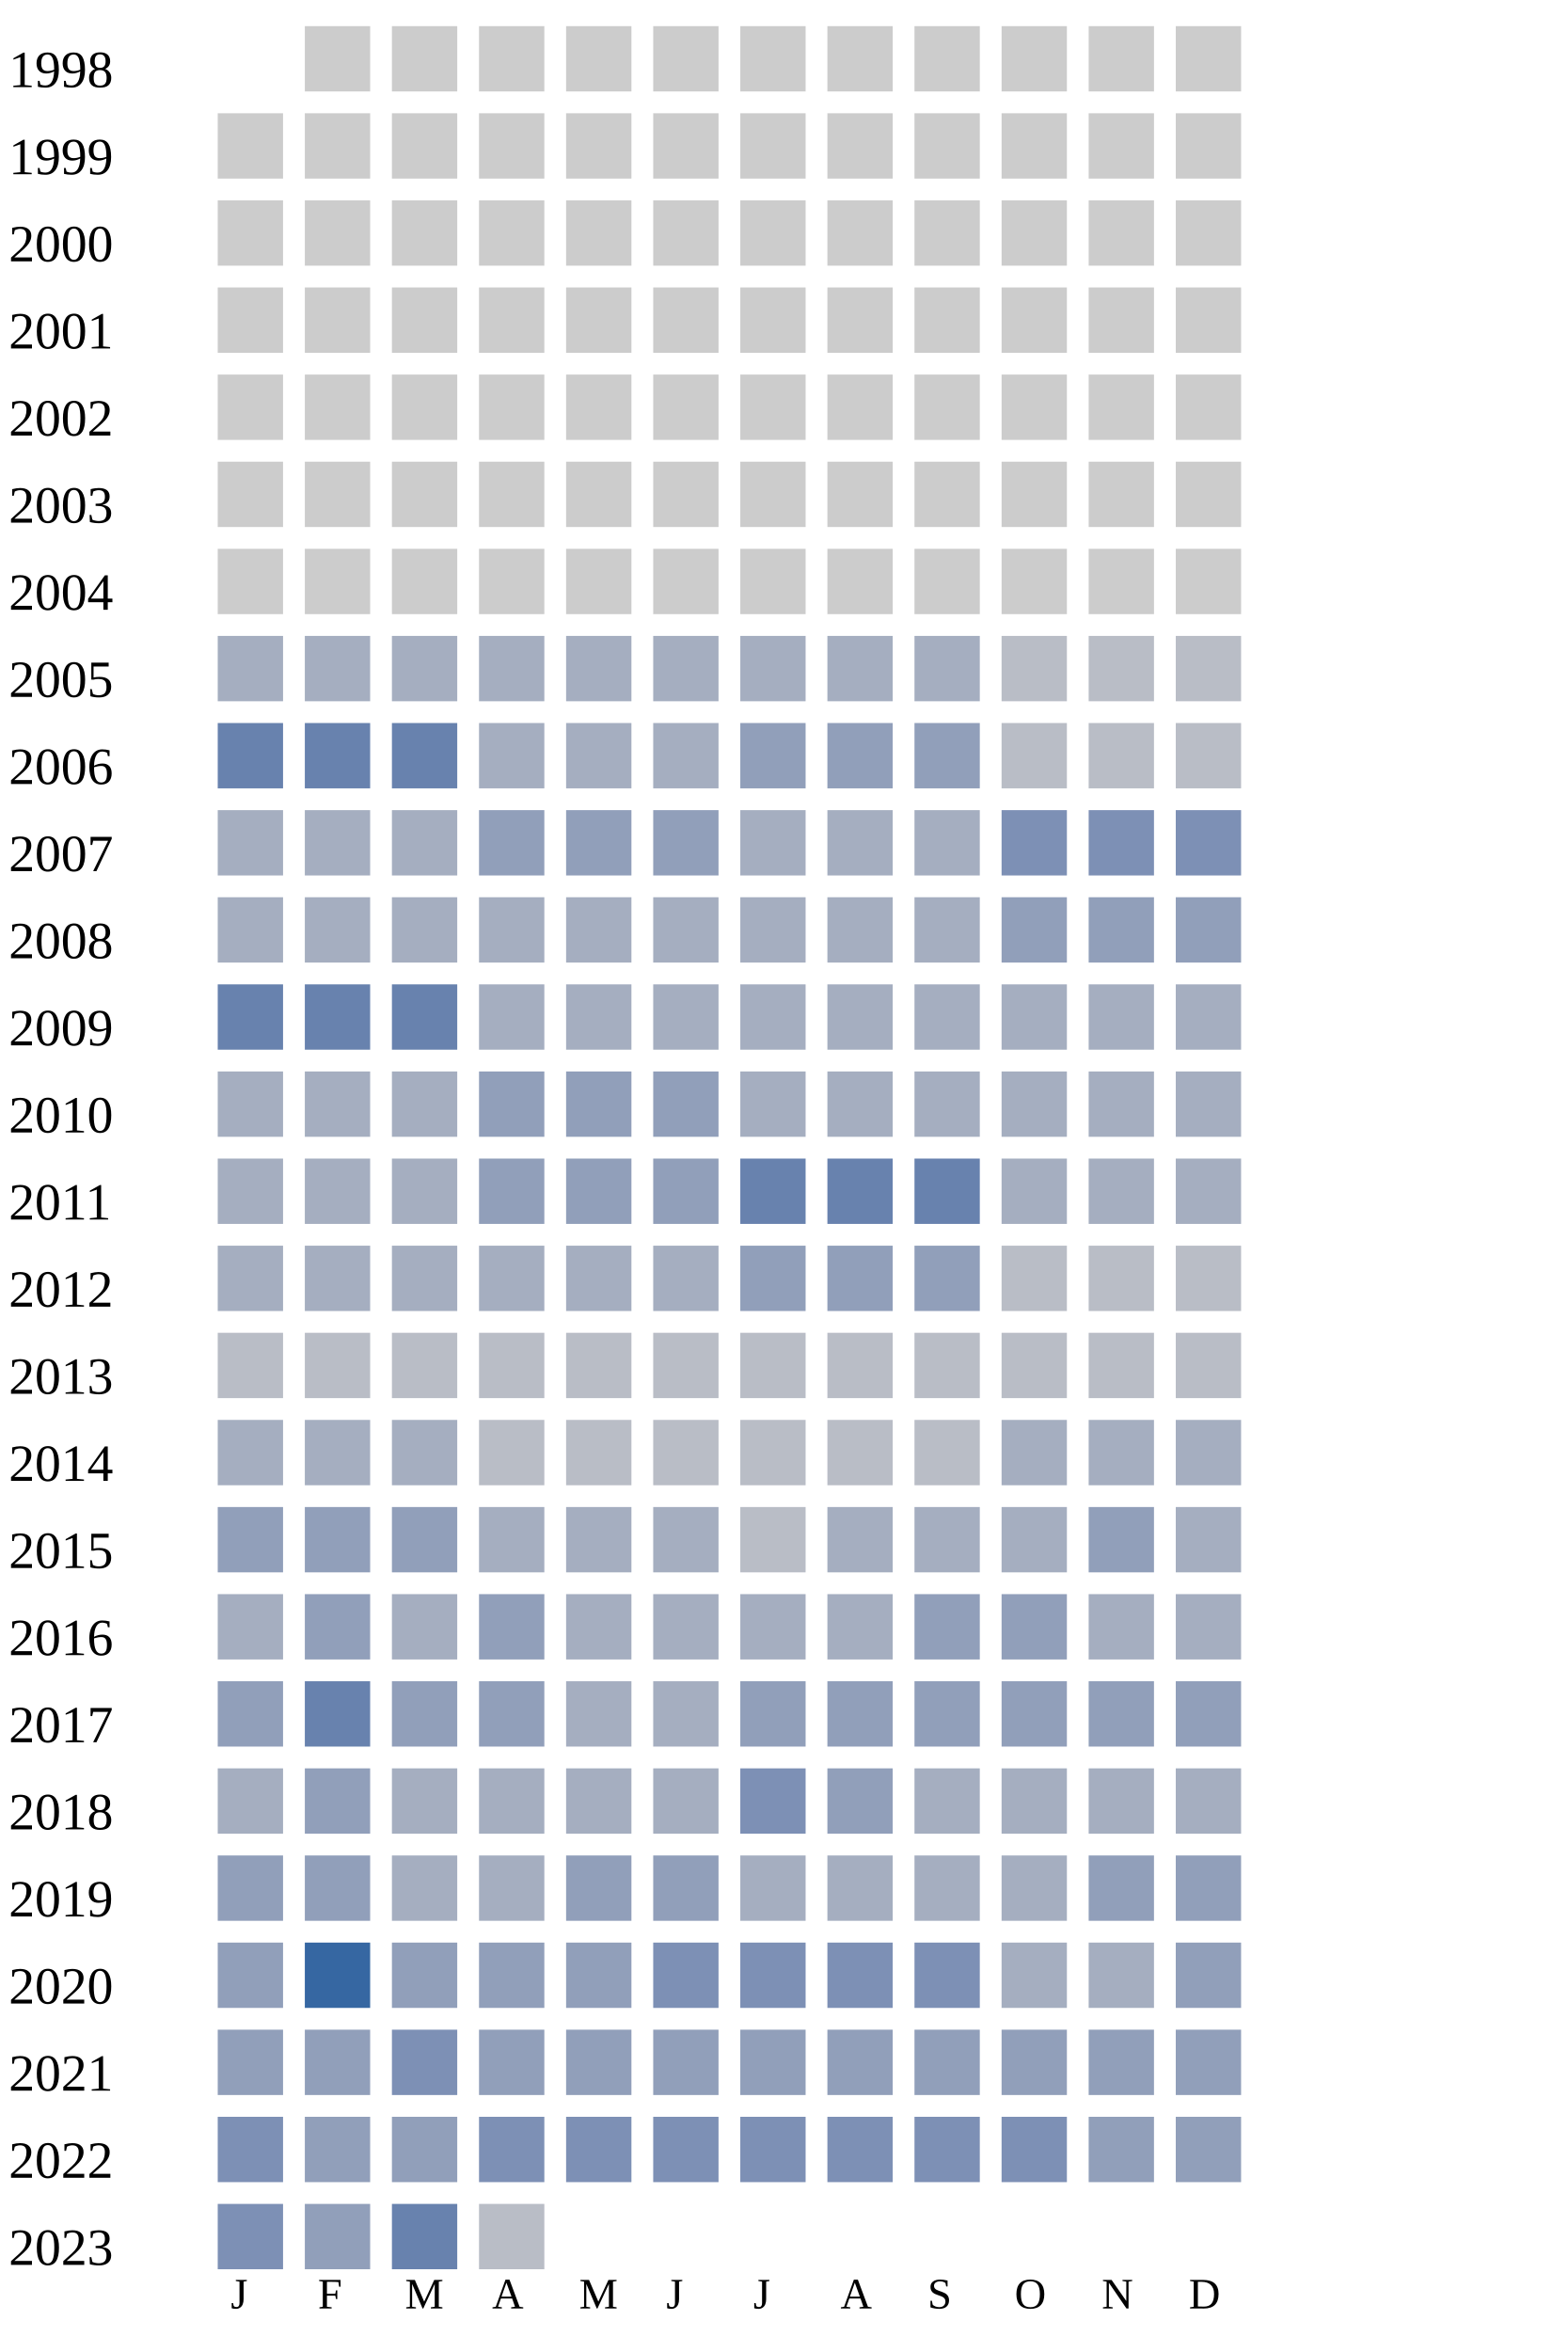
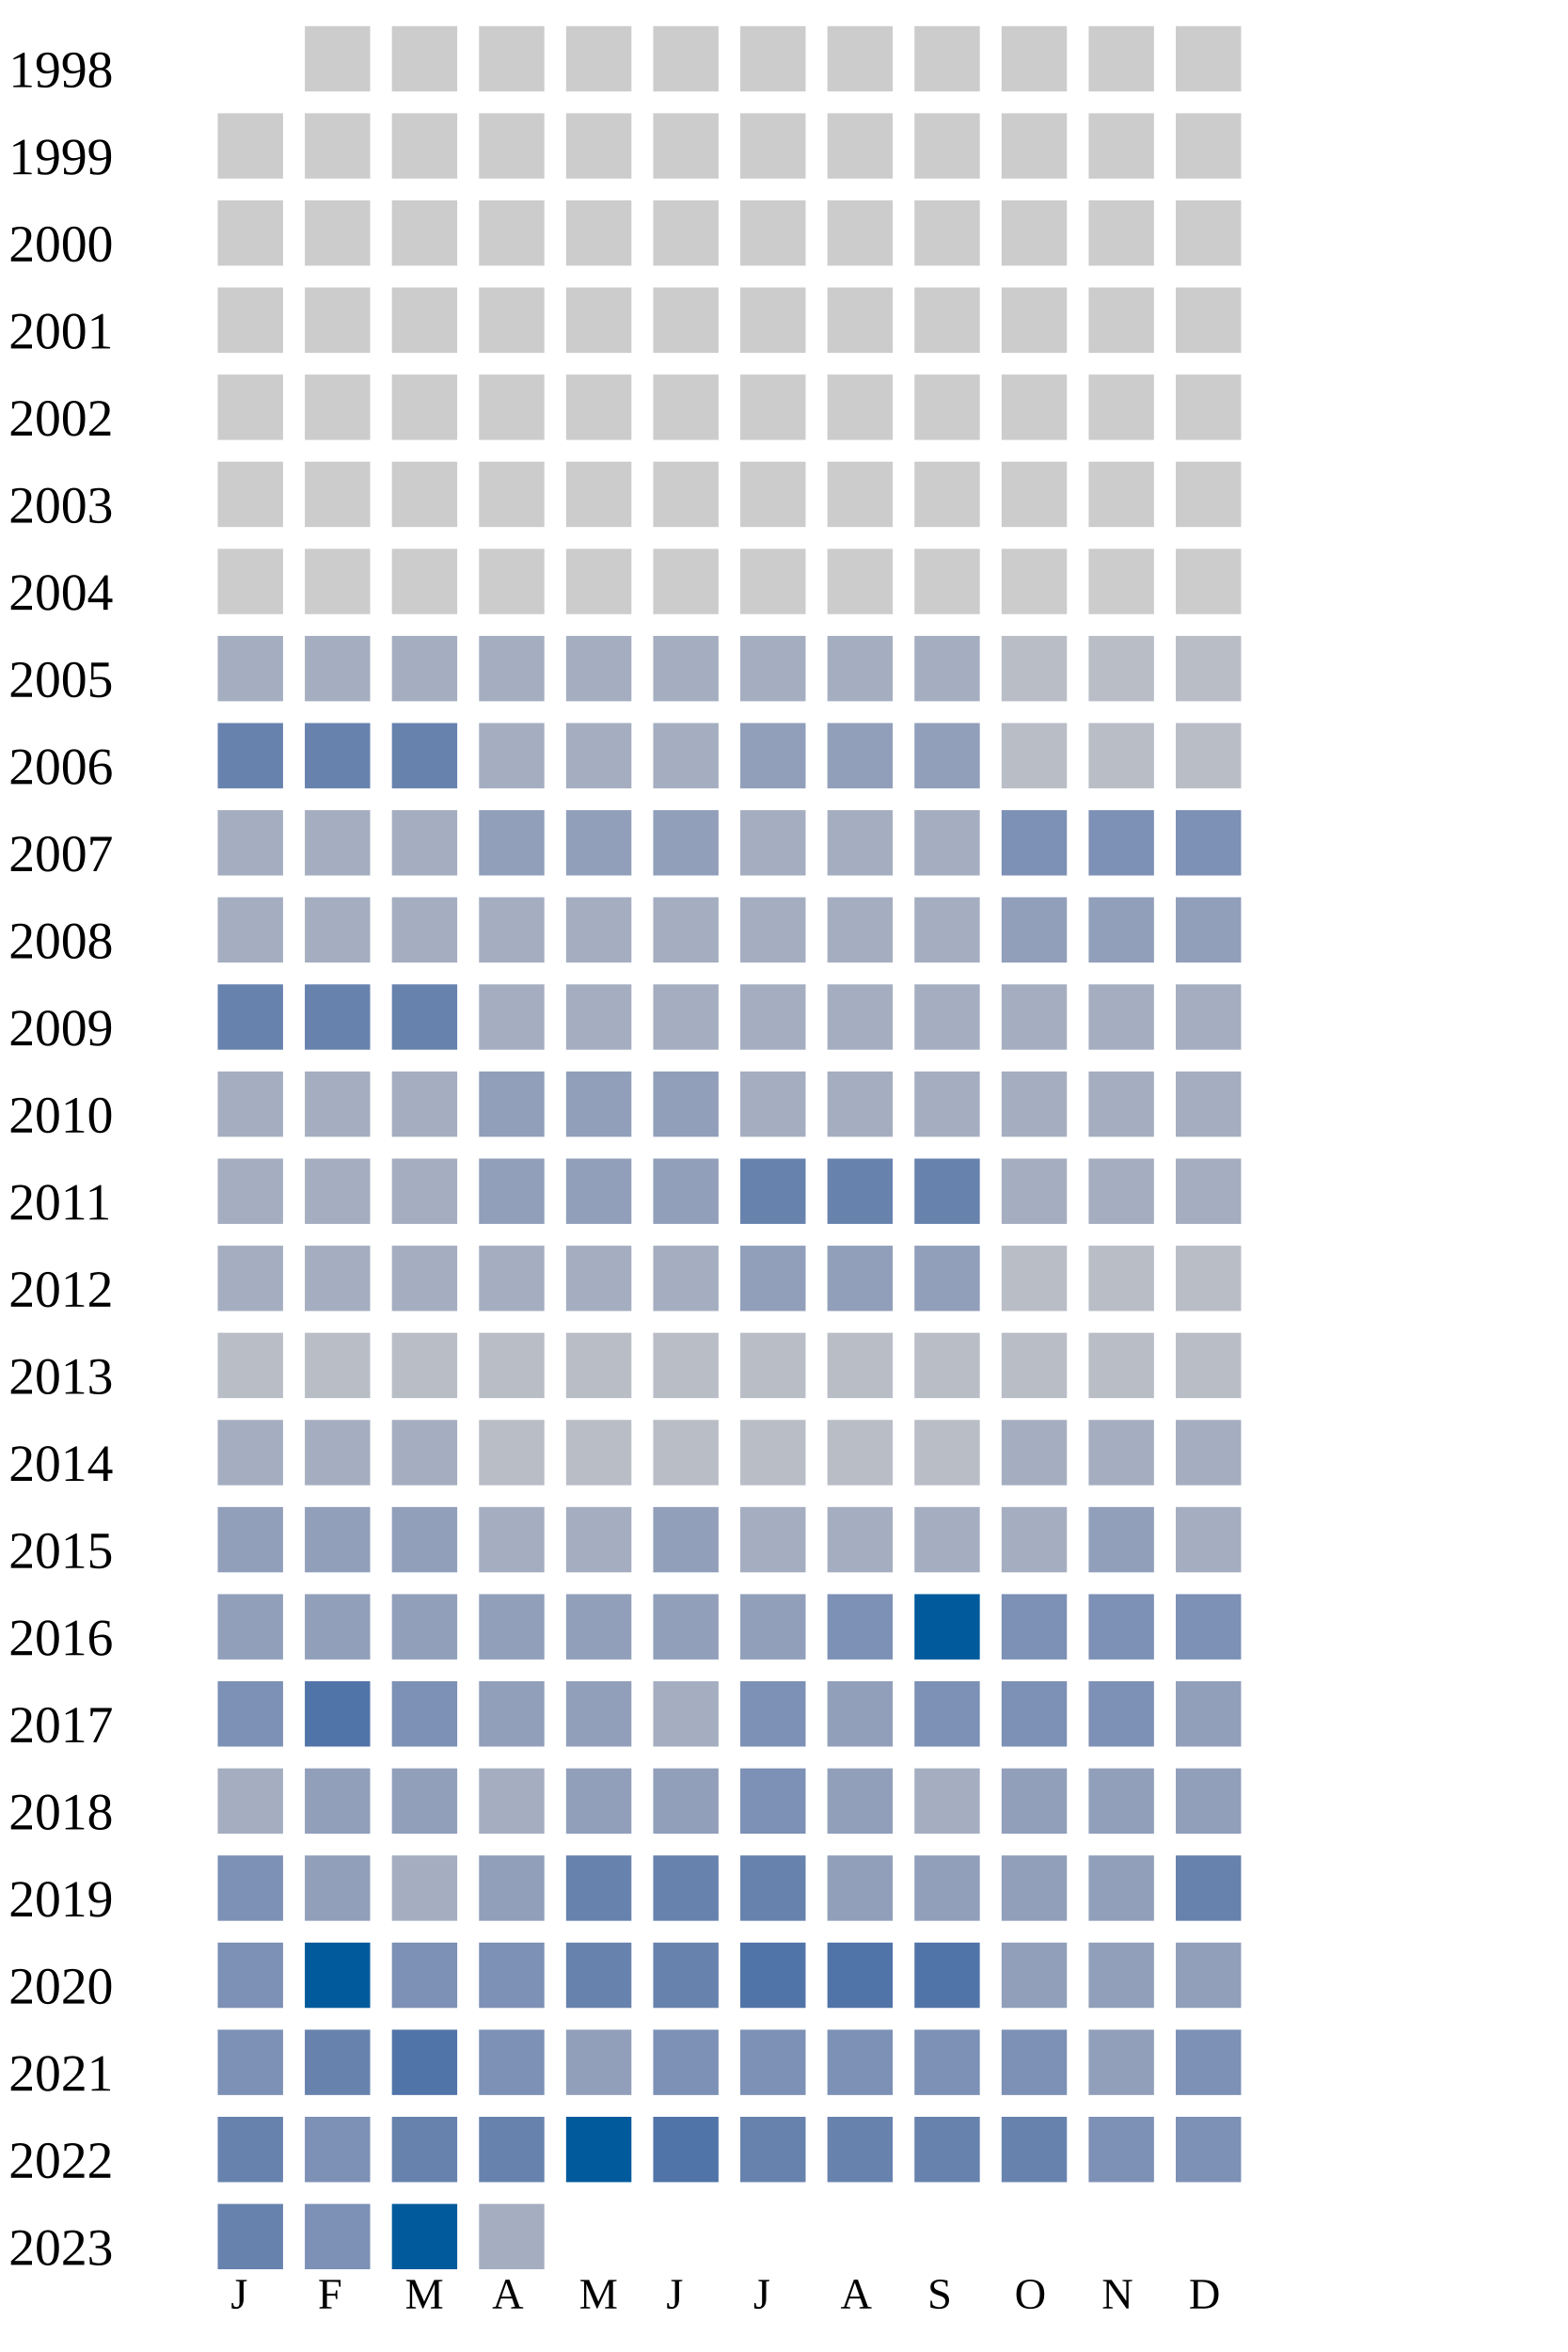
<svg xmlns="http://www.w3.org/2000/svg" width="360" height="540">
  <g transform="translate(0 0)">
    <text x="2" y="20">1998</text>
    <rect x="70" y="6" width="15" height="15" fill="#cccccc" />
    <rect x="90" y="6" width="15" height="15" fill="#cccccc" />
    <rect x="110" y="6" width="15" height="15" fill="#cccccc" />
    <rect x="130" y="6" width="15" height="15" fill="#cccccc" />
    <rect x="150" y="6" width="15" height="15" fill="#cccccc" />
    <rect x="170" y="6" width="15" height="15" fill="#cccccc" />
    <rect x="190" y="6" width="15" height="15" fill="#cccccc" />
    <rect x="210" y="6" width="15" height="15" fill="#cccccc" />
    <rect x="230" y="6" width="15" height="15" fill="#cccccc" />
    <rect x="250" y="6" width="15" height="15" fill="#cccccc" />
    <rect x="270" y="6" width="15" height="15" fill="#cccccc" />
  </g>
  <g transform="translate(0 20)">
    <text x="2" y="20">1999</text>
    <rect x="50" y="6" width="15" height="15" fill="#cccccc" />
    <rect x="70" y="6" width="15" height="15" fill="#cccccc" />
    <rect x="90" y="6" width="15" height="15" fill="#cccccc" />
    <rect x="110" y="6" width="15" height="15" fill="#cccccc" />
    <rect x="130" y="6" width="15" height="15" fill="#cccccc" />
    <rect x="150" y="6" width="15" height="15" fill="#cccccc" />
    <rect x="170" y="6" width="15" height="15" fill="#cccccc" />
    <rect x="190" y="6" width="15" height="15" fill="#cccccc" />
    <rect x="210" y="6" width="15" height="15" fill="#cccccc" />
    <rect x="230" y="6" width="15" height="15" fill="#cccccc" />
    <rect x="250" y="6" width="15" height="15" fill="#cccccc" />
    <rect x="270" y="6" width="15" height="15" fill="#cccccc" />
  </g>
  <g transform="translate(0 40)">
    <text x="2" y="20">2000</text>
    <rect x="50" y="6" width="15" height="15" fill="#cccccc" />
    <rect x="70" y="6" width="15" height="15" fill="#cccccc" />
    <rect x="90" y="6" width="15" height="15" fill="#cccccc" />
    <rect x="110" y="6" width="15" height="15" fill="#cccccc" />
    <rect x="130" y="6" width="15" height="15" fill="#cccccc" />
    <rect x="150" y="6" width="15" height="15" fill="#cccccc" />
    <rect x="170" y="6" width="15" height="15" fill="#cccccc" />
    <rect x="190" y="6" width="15" height="15" fill="#cccccc" />
    <rect x="210" y="6" width="15" height="15" fill="#cccccc" />
    <rect x="230" y="6" width="15" height="15" fill="#cccccc" />
    <rect x="250" y="6" width="15" height="15" fill="#cccccc" />
    <rect x="270" y="6" width="15" height="15" fill="#cccccc" />
  </g>
  <g transform="translate(0 60)">
    <text x="2" y="20">2001</text>
    <rect x="50" y="6" width="15" height="15" fill="#cccccc" />
    <rect x="70" y="6" width="15" height="15" fill="#cccccc" />
    <rect x="90" y="6" width="15" height="15" fill="#cccccc" />
    <rect x="110" y="6" width="15" height="15" fill="#cccccc" />
    <rect x="130" y="6" width="15" height="15" fill="#cccccc" />
    <rect x="150" y="6" width="15" height="15" fill="#cccccc" />
    <rect x="170" y="6" width="15" height="15" fill="#cccccc" />
    <rect x="190" y="6" width="15" height="15" fill="#cccccc" />
    <rect x="210" y="6" width="15" height="15" fill="#cccccc" />
    <rect x="230" y="6" width="15" height="15" fill="#cccccc" />
    <rect x="250" y="6" width="15" height="15" fill="#cccccc" />
    <rect x="270" y="6" width="15" height="15" fill="#cccccc" />
  </g>
  <g transform="translate(0 80)">
    <text x="2" y="20">2002</text>
    <rect x="50" y="6" width="15" height="15" fill="#cccccc" />
    <rect x="70" y="6" width="15" height="15" fill="#cccccc" />
    <rect x="90" y="6" width="15" height="15" fill="#cccccc" />
    <rect x="110" y="6" width="15" height="15" fill="#cccccc" />
    <rect x="130" y="6" width="15" height="15" fill="#cccccc" />
    <rect x="150" y="6" width="15" height="15" fill="#cccccc" />
    <rect x="170" y="6" width="15" height="15" fill="#cccccc" />
    <rect x="190" y="6" width="15" height="15" fill="#cccccc" />
    <rect x="210" y="6" width="15" height="15" fill="#cccccc" />
    <rect x="230" y="6" width="15" height="15" fill="#cccccc" />
    <rect x="250" y="6" width="15" height="15" fill="#cccccc" />
    <rect x="270" y="6" width="15" height="15" fill="#cccccc" />
  </g>
  <g transform="translate(0 100)">
    <text x="2" y="20">2003</text>
    <rect x="50" y="6" width="15" height="15" fill="#cccccc" />
    <rect x="70" y="6" width="15" height="15" fill="#cccccc" />
    <rect x="90" y="6" width="15" height="15" fill="#cccccc" />
    <rect x="110" y="6" width="15" height="15" fill="#cccccc" />
    <rect x="130" y="6" width="15" height="15" fill="#cccccc" />
    <rect x="150" y="6" width="15" height="15" fill="#cccccc" />
    <rect x="170" y="6" width="15" height="15" fill="#cccccc" />
    <rect x="190" y="6" width="15" height="15" fill="#cccccc" />
    <rect x="210" y="6" width="15" height="15" fill="#cccccc" />
    <rect x="230" y="6" width="15" height="15" fill="#cccccc" />
    <rect x="250" y="6" width="15" height="15" fill="#cccccc" />
    <rect x="270" y="6" width="15" height="15" fill="#cccccc" />
  </g>
  <g transform="translate(0 120)">
    <text x="2" y="20">2004</text>
    <rect x="50" y="6" width="15" height="15" fill="#cccccc" />
    <rect x="70" y="6" width="15" height="15" fill="#cccccc" />
    <rect x="90" y="6" width="15" height="15" fill="#cccccc" />
    <rect x="110" y="6" width="15" height="15" fill="#cccccc" />
    <rect x="130" y="6" width="15" height="15" fill="#cccccc" />
    <rect x="150" y="6" width="15" height="15" fill="#cccccc" />
    <rect x="170" y="6" width="15" height="15" fill="#cccccc" />
    <rect x="190" y="6" width="15" height="15" fill="#cccccc" />
    <rect x="210" y="6" width="15" height="15" fill="#cccccc" />
    <rect x="230" y="6" width="15" height="15" fill="#cccccc" />
    <rect x="250" y="6" width="15" height="15" fill="#cccccc" />
    <rect x="270" y="6" width="15" height="15" fill="#cccccc" />
  </g>
  <g transform="translate(0 140)">
    <text x="2" y="20">2005</text>
    <rect x="50" y="6" width="15" height="15" fill="#a5aec0" />
    <rect x="70" y="6" width="15" height="15" fill="#a5aec0" />
    <rect x="90" y="6" width="15" height="15" fill="#a5aec0" />
    <rect x="110" y="6" width="15" height="15" fill="#a5aec0" />
    <rect x="130" y="6" width="15" height="15" fill="#a5aec0" />
    <rect x="150" y="6" width="15" height="15" fill="#a5aec0" />
    <rect x="170" y="6" width="15" height="15" fill="#a5aec0" />
    <rect x="190" y="6" width="15" height="15" fill="#a5aec0" />
    <rect x="210" y="6" width="15" height="15" fill="#a5aec0" />
    <rect x="230" y="6" width="15" height="15" fill="#b9bdc6" />
    <rect x="250" y="6" width="15" height="15" fill="#b9bdc6" />
    <rect x="270" y="6" width="15" height="15" fill="#b9bdc6" />
  </g>
  <g transform="translate(0 160)">
    <text x="2" y="20">2006</text>
    <rect x="50" y="6" width="15" height="15" fill="#6882ae" />
    <rect x="70" y="6" width="15" height="15" fill="#6882ae" />
    <rect x="90" y="6" width="15" height="15" fill="#6882ae" />
    <rect x="110" y="6" width="15" height="15" fill="#a5aec0" />
    <rect x="130" y="6" width="15" height="15" fill="#a5aec0" />
    <rect x="150" y="6" width="15" height="15" fill="#a5aec0" />
    <rect x="170" y="6" width="15" height="15" fill="#919fba" />
    <rect x="190" y="6" width="15" height="15" fill="#919fba" />
    <rect x="210" y="6" width="15" height="15" fill="#919fba" />
    <rect x="230" y="6" width="15" height="15" fill="#b9bdc6" />
    <rect x="250" y="6" width="15" height="15" fill="#b9bdc6" />
    <rect x="270" y="6" width="15" height="15" fill="#b9bdc6" />
  </g>
  <g transform="translate(0 180)">
    <text x="2" y="20">2007</text>
    <rect x="50" y="6" width="15" height="15" fill="#a5aec0" />
    <rect x="70" y="6" width="15" height="15" fill="#a5aec0" />
    <rect x="90" y="6" width="15" height="15" fill="#a5aec0" />
    <rect x="110" y="6" width="15" height="15" fill="#919fba" />
    <rect x="130" y="6" width="15" height="15" fill="#919fba" />
    <rect x="150" y="6" width="15" height="15" fill="#919fba" />
    <rect x="170" y="6" width="15" height="15" fill="#a5aec0" />
    <rect x="190" y="6" width="15" height="15" fill="#a5aec0" />
    <rect x="210" y="6" width="15" height="15" fill="#a5aec0" />
    <rect x="230" y="6" width="15" height="15" fill="#7d90b5" />
    <rect x="250" y="6" width="15" height="15" fill="#7d90b5" />
    <rect x="270" y="6" width="15" height="15" fill="#7d90b5" />
  </g>
  <g transform="translate(0 200)">
    <text x="2" y="20">2008</text>
    <rect x="50" y="6" width="15" height="15" fill="#a5aec0" />
    <rect x="70" y="6" width="15" height="15" fill="#a5aec0" />
    <rect x="90" y="6" width="15" height="15" fill="#a5aec0" />
    <rect x="110" y="6" width="15" height="15" fill="#a5aec0" />
    <rect x="130" y="6" width="15" height="15" fill="#a5aec0" />
    <rect x="150" y="6" width="15" height="15" fill="#a5aec0" />
    <rect x="170" y="6" width="15" height="15" fill="#a5aec0" />
    <rect x="190" y="6" width="15" height="15" fill="#a5aec0" />
    <rect x="210" y="6" width="15" height="15" fill="#a5aec0" />
    <rect x="230" y="6" width="15" height="15" fill="#919fba" />
    <rect x="250" y="6" width="15" height="15" fill="#919fba" />
    <rect x="270" y="6" width="15" height="15" fill="#919fba" />
  </g>
  <g transform="translate(0 220)">
    <text x="2" y="20">2009</text>
    <rect x="50" y="6" width="15" height="15" fill="#6882ae" />
    <rect x="70" y="6" width="15" height="15" fill="#6882ae" />
    <rect x="90" y="6" width="15" height="15" fill="#6882ae" />
    <rect x="110" y="6" width="15" height="15" fill="#a5aec0" />
    <rect x="130" y="6" width="15" height="15" fill="#a5aec0" />
    <rect x="150" y="6" width="15" height="15" fill="#a5aec0" />
    <rect x="170" y="6" width="15" height="15" fill="#a5aec0" />
    <rect x="190" y="6" width="15" height="15" fill="#a5aec0" />
    <rect x="210" y="6" width="15" height="15" fill="#a5aec0" />
    <rect x="230" y="6" width="15" height="15" fill="#a5aec0" />
    <rect x="250" y="6" width="15" height="15" fill="#a5aec0" />
    <rect x="270" y="6" width="15" height="15" fill="#a5aec0" />
  </g>
  <g transform="translate(0 240)">
    <text x="2" y="20">2010</text>
    <rect x="50" y="6" width="15" height="15" fill="#a5aec0" />
    <rect x="70" y="6" width="15" height="15" fill="#a5aec0" />
    <rect x="90" y="6" width="15" height="15" fill="#a5aec0" />
    <rect x="110" y="6" width="15" height="15" fill="#919fba" />
    <rect x="130" y="6" width="15" height="15" fill="#919fba" />
    <rect x="150" y="6" width="15" height="15" fill="#919fba" />
    <rect x="170" y="6" width="15" height="15" fill="#a5aec0" />
    <rect x="190" y="6" width="15" height="15" fill="#a5aec0" />
    <rect x="210" y="6" width="15" height="15" fill="#a5aec0" />
    <rect x="230" y="6" width="15" height="15" fill="#a5aec0" />
    <rect x="250" y="6" width="15" height="15" fill="#a5aec0" />
    <rect x="270" y="6" width="15" height="15" fill="#a5aec0" />
  </g>
  <g transform="translate(0 260)">
    <text x="2" y="20">2011</text>
    <rect x="50" y="6" width="15" height="15" fill="#a5aec0" />
    <rect x="70" y="6" width="15" height="15" fill="#a5aec0" />
    <rect x="90" y="6" width="15" height="15" fill="#a5aec0" />
    <rect x="110" y="6" width="15" height="15" fill="#919fba" />
    <rect x="130" y="6" width="15" height="15" fill="#919fba" />
    <rect x="150" y="6" width="15" height="15" fill="#919fba" />
    <rect x="170" y="6" width="15" height="15" fill="#6882ae" />
    <rect x="190" y="6" width="15" height="15" fill="#6882ae" />
    <rect x="210" y="6" width="15" height="15" fill="#6882ae" />
    <rect x="230" y="6" width="15" height="15" fill="#a5aec0" />
    <rect x="250" y="6" width="15" height="15" fill="#a5aec0" />
    <rect x="270" y="6" width="15" height="15" fill="#a5aec0" />
  </g>
  <g transform="translate(0 280)">
    <text x="2" y="20">2012</text>
    <rect x="50" y="6" width="15" height="15" fill="#a5aec0" />
    <rect x="70" y="6" width="15" height="15" fill="#a5aec0" />
    <rect x="90" y="6" width="15" height="15" fill="#a5aec0" />
    <rect x="110" y="6" width="15" height="15" fill="#a5aec0" />
    <rect x="130" y="6" width="15" height="15" fill="#a5aec0" />
    <rect x="150" y="6" width="15" height="15" fill="#a5aec0" />
    <rect x="170" y="6" width="15" height="15" fill="#919fba" />
    <rect x="190" y="6" width="15" height="15" fill="#919fba" />
    <rect x="210" y="6" width="15" height="15" fill="#919fba" />
    <rect x="230" y="6" width="15" height="15" fill="#b9bdc6" />
    <rect x="250" y="6" width="15" height="15" fill="#b9bdc6" />
    <rect x="270" y="6" width="15" height="15" fill="#b9bdc6" />
  </g>
  <g transform="translate(0 300)">
    <text x="2" y="20">2013</text>
    <rect x="50" y="6" width="15" height="15" fill="#b9bdc6" />
    <rect x="70" y="6" width="15" height="15" fill="#b9bdc6" />
    <rect x="90" y="6" width="15" height="15" fill="#b9bdc6" />
    <rect x="110" y="6" width="15" height="15" fill="#b9bdc6" />
    <rect x="130" y="6" width="15" height="15" fill="#b9bdc6" />
    <rect x="150" y="6" width="15" height="15" fill="#b9bdc6" />
    <rect x="170" y="6" width="15" height="15" fill="#b9bdc6" />
    <rect x="190" y="6" width="15" height="15" fill="#b9bdc6" />
    <rect x="210" y="6" width="15" height="15" fill="#b9bdc6" />
    <rect x="230" y="6" width="15" height="15" fill="#b9bdc6" />
    <rect x="250" y="6" width="15" height="15" fill="#b9bdc6" />
    <rect x="270" y="6" width="15" height="15" fill="#b9bdc6" />
  </g>
  <g transform="translate(0 320)">
    <text x="2" y="20">2014</text>
    <rect x="50" y="6" width="15" height="15" fill="#a5aec0" />
    <rect x="70" y="6" width="15" height="15" fill="#a5aec0" />
    <rect x="90" y="6" width="15" height="15" fill="#a5aec0" />
    <rect x="110" y="6" width="15" height="15" fill="#b9bdc6" />
    <rect x="130" y="6" width="15" height="15" fill="#b9bdc6" />
    <rect x="150" y="6" width="15" height="15" fill="#b9bdc6" />
    <rect x="170" y="6" width="15" height="15" fill="#b9bdc6" />
    <rect x="190" y="6" width="15" height="15" fill="#b9bdc6" />
    <rect x="210" y="6" width="15" height="15" fill="#b9bdc6" />
    <rect x="230" y="6" width="15" height="15" fill="#a5aec0" />
    <rect x="250" y="6" width="15" height="15" fill="#a5aec0" />
    <rect x="270" y="6" width="15" height="15" fill="#a5aec0" />
  </g>
  <g transform="translate(0 340)">
    <text x="2" y="20">2015</text>
    <rect x="50" y="6" width="15" height="15" fill="#919fba" />
    <rect x="70" y="6" width="15" height="15" fill="#919fba" />
    <rect x="90" y="6" width="15" height="15" fill="#919fba" />
    <rect x="110" y="6" width="15" height="15" fill="#a5aec0" />
    <rect x="130" y="6" width="15" height="15" fill="#a5aec0" />
-     <rect x="150" y="6" width="15" height="15" fill="#a5aec0" />
-     <rect x="170" y="6" width="15" height="15" fill="#b9bdc6" />
+     <rect x="150" y="6" width="15" height="15" fill="#919fba" />
+     <rect x="170" y="6" width="15" height="15" fill="#a5aec0" />
    <rect x="190" y="6" width="15" height="15" fill="#a5aec0" />
    <rect x="210" y="6" width="15" height="15" fill="#a5aec0" />
    <rect x="230" y="6" width="15" height="15" fill="#a5aec0" />
    <rect x="250" y="6" width="15" height="15" fill="#919fba" />
    <rect x="270" y="6" width="15" height="15" fill="#a5aec0" />
  </g>
  <g transform="translate(0 360)">
    <text x="2" y="20">2016</text>
-     <rect x="50" y="6" width="15" height="15" fill="#a5aec0" />
+     <rect x="50" y="6" width="15" height="15" fill="#919fba" />
    <rect x="70" y="6" width="15" height="15" fill="#919fba" />
-     <rect x="90" y="6" width="15" height="15" fill="#a5aec0" />
-     <rect x="110" y="6" width="15" height="15" fill="#919fba" />
-     <rect x="130" y="6" width="15" height="15" fill="#a5aec0" />
-     <rect x="150" y="6" width="15" height="15" fill="#a5aec0" />
-     <rect x="170" y="6" width="15" height="15" fill="#a5aec0" />
-     <rect x="190" y="6" width="15" height="15" fill="#a5aec0" />
-     <rect x="210" y="6" width="15" height="15" fill="#919fba" />
-     <rect x="230" y="6" width="15" height="15" fill="#919fba" />
-     <rect x="250" y="6" width="15" height="15" fill="#a5aec0" />
-     <rect x="270" y="6" width="15" height="15" fill="#a5aec0" />
+     <rect x="90" y="6" width="15" height="15" fill="#919fba" />
+     <rect x="110" y="6" width="15" height="15" fill="#919fba" />
+     <rect x="130" y="6" width="15" height="15" fill="#919fba" />
+     <rect x="150" y="6" width="15" height="15" fill="#919fba" />
+     <rect x="170" y="6" width="15" height="15" fill="#919fba" />
+     <rect x="190" y="6" width="15" height="15" fill="#7d90b5" />
+     <rect x="210" y="6" width="15" height="15" fill="#005a9c" />
+     <rect x="230" y="6" width="15" height="15" fill="#7d90b5" />
+     <rect x="250" y="6" width="15" height="15" fill="#7d90b5" />
+     <rect x="270" y="6" width="15" height="15" fill="#7d90b5" />
  </g>
  <g transform="translate(0 380)">
    <text x="2" y="20">2017</text>
-     <rect x="50" y="6" width="15" height="15" fill="#919fba" />
-     <rect x="70" y="6" width="15" height="15" fill="#6882ae" />
+     <rect x="50" y="6" width="15" height="15" fill="#7d90b5" />
+     <rect x="70" y="6" width="15" height="15" fill="#5174a8" />
+     <rect x="90" y="6" width="15" height="15" fill="#7d90b5" />
+     <rect x="110" y="6" width="15" height="15" fill="#919fba" />
+     <rect x="130" y="6" width="15" height="15" fill="#919fba" />
+     <rect x="150" y="6" width="15" height="15" fill="#a5aec0" />
+     <rect x="170" y="6" width="15" height="15" fill="#7d90b5" />
+     <rect x="190" y="6" width="15" height="15" fill="#919fba" />
+     <rect x="210" y="6" width="15" height="15" fill="#7d90b5" />
+     <rect x="230" y="6" width="15" height="15" fill="#7d90b5" />
+     <rect x="250" y="6" width="15" height="15" fill="#7d90b5" />
+     <rect x="270" y="6" width="15" height="15" fill="#919fba" />
+   </g>
+   <g transform="translate(0 400)">
+     <text x="2" y="20">2018</text>
+     <rect x="50" y="6" width="15" height="15" fill="#a5aec0" />
+     <rect x="70" y="6" width="15" height="15" fill="#919fba" />
    <rect x="90" y="6" width="15" height="15" fill="#919fba" />
-     <rect x="110" y="6" width="15" height="15" fill="#919fba" />
-     <rect x="130" y="6" width="15" height="15" fill="#a5aec0" />
-     <rect x="150" y="6" width="15" height="15" fill="#a5aec0" />
-     <rect x="170" y="6" width="15" height="15" fill="#919fba" />
+     <rect x="110" y="6" width="15" height="15" fill="#a5aec0" />
+     <rect x="130" y="6" width="15" height="15" fill="#919fba" />
+     <rect x="150" y="6" width="15" height="15" fill="#919fba" />
+     <rect x="170" y="6" width="15" height="15" fill="#7d90b5" />
+     <rect x="190" y="6" width="15" height="15" fill="#919fba" />
+     <rect x="210" y="6" width="15" height="15" fill="#a5aec0" />
+     <rect x="230" y="6" width="15" height="15" fill="#919fba" />
+     <rect x="250" y="6" width="15" height="15" fill="#919fba" />
+     <rect x="270" y="6" width="15" height="15" fill="#919fba" />
+   </g>
+   <g transform="translate(0 420)">
+     <text x="2" y="20">2019</text>
+     <rect x="50" y="6" width="15" height="15" fill="#7d90b5" />
+     <rect x="70" y="6" width="15" height="15" fill="#919fba" />
+     <rect x="90" y="6" width="15" height="15" fill="#a5aec0" />
+     <rect x="110" y="6" width="15" height="15" fill="#919fba" />
+     <rect x="130" y="6" width="15" height="15" fill="#6882ae" />
+     <rect x="150" y="6" width="15" height="15" fill="#6882ae" />
+     <rect x="170" y="6" width="15" height="15" fill="#6882ae" />
    <rect x="190" y="6" width="15" height="15" fill="#919fba" />
    <rect x="210" y="6" width="15" height="15" fill="#919fba" />
    <rect x="230" y="6" width="15" height="15" fill="#919fba" />
    <rect x="250" y="6" width="15" height="15" fill="#919fba" />
-     <rect x="270" y="6" width="15" height="15" fill="#919fba" />
-   </g>
-   <g transform="translate(0 400)">
-     <text x="2" y="20">2018</text>
-     <rect x="50" y="6" width="15" height="15" fill="#a5aec0" />
-     <rect x="70" y="6" width="15" height="15" fill="#919fba" />
-     <rect x="90" y="6" width="15" height="15" fill="#a5aec0" />
-     <rect x="110" y="6" width="15" height="15" fill="#a5aec0" />
-     <rect x="130" y="6" width="15" height="15" fill="#a5aec0" />
-     <rect x="150" y="6" width="15" height="15" fill="#a5aec0" />
-     <rect x="170" y="6" width="15" height="15" fill="#7d90b5" />
-     <rect x="190" y="6" width="15" height="15" fill="#919fba" />
-     <rect x="210" y="6" width="15" height="15" fill="#a5aec0" />
-     <rect x="230" y="6" width="15" height="15" fill="#a5aec0" />
-     <rect x="250" y="6" width="15" height="15" fill="#a5aec0" />
-     <rect x="270" y="6" width="15" height="15" fill="#a5aec0" />
-   </g>
-   <g transform="translate(0 420)">
-     <text x="2" y="20">2019</text>
-     <rect x="50" y="6" width="15" height="15" fill="#919fba" />
-     <rect x="70" y="6" width="15" height="15" fill="#919fba" />
-     <rect x="90" y="6" width="15" height="15" fill="#a5aec0" />
-     <rect x="110" y="6" width="15" height="15" fill="#a5aec0" />
-     <rect x="130" y="6" width="15" height="15" fill="#919fba" />
-     <rect x="150" y="6" width="15" height="15" fill="#919fba" />
-     <rect x="170" y="6" width="15" height="15" fill="#a5aec0" />
-     <rect x="190" y="6" width="15" height="15" fill="#a5aec0" />
-     <rect x="210" y="6" width="15" height="15" fill="#a5aec0" />
-     <rect x="230" y="6" width="15" height="15" fill="#a5aec0" />
-     <rect x="250" y="6" width="15" height="15" fill="#919fba" />
-     <rect x="270" y="6" width="15" height="15" fill="#919fba" />
+     <rect x="270" y="6" width="15" height="15" fill="#6882ae" />
  </g>
  <g transform="translate(0 440)">
    <text x="2" y="20">2020</text>
-     <rect x="50" y="6" width="15" height="15" fill="#919fba" />
-     <rect x="70" y="6" width="15" height="15" fill="#3667a2" />
-     <rect x="90" y="6" width="15" height="15" fill="#919fba" />
-     <rect x="110" y="6" width="15" height="15" fill="#919fba" />
-     <rect x="130" y="6" width="15" height="15" fill="#919fba" />
-     <rect x="150" y="6" width="15" height="15" fill="#7d90b5" />
-     <rect x="170" y="6" width="15" height="15" fill="#7d90b5" />
-     <rect x="190" y="6" width="15" height="15" fill="#7d90b5" />
-     <rect x="210" y="6" width="15" height="15" fill="#7d90b5" />
-     <rect x="230" y="6" width="15" height="15" fill="#a5aec0" />
-     <rect x="250" y="6" width="15" height="15" fill="#a5aec0" />
+     <rect x="50" y="6" width="15" height="15" fill="#7d90b5" />
+     <rect x="70" y="6" width="15" height="15" fill="#005a9c" />
+     <rect x="90" y="6" width="15" height="15" fill="#7d90b5" />
+     <rect x="110" y="6" width="15" height="15" fill="#7d90b5" />
+     <rect x="130" y="6" width="15" height="15" fill="#6882ae" />
+     <rect x="150" y="6" width="15" height="15" fill="#6882ae" />
+     <rect x="170" y="6" width="15" height="15" fill="#5174a8" />
+     <rect x="190" y="6" width="15" height="15" fill="#5174a8" />
+     <rect x="210" y="6" width="15" height="15" fill="#5174a8" />
+     <rect x="230" y="6" width="15" height="15" fill="#919fba" />
+     <rect x="250" y="6" width="15" height="15" fill="#919fba" />
    <rect x="270" y="6" width="15" height="15" fill="#919fba" />
  </g>
  <g transform="translate(0 460)">
    <text x="2" y="20">2021</text>
-     <rect x="50" y="6" width="15" height="15" fill="#919fba" />
-     <rect x="70" y="6" width="15" height="15" fill="#919fba" />
-     <rect x="90" y="6" width="15" height="15" fill="#7d90b5" />
-     <rect x="110" y="6" width="15" height="15" fill="#919fba" />
-     <rect x="130" y="6" width="15" height="15" fill="#919fba" />
-     <rect x="150" y="6" width="15" height="15" fill="#919fba" />
-     <rect x="170" y="6" width="15" height="15" fill="#919fba" />
-     <rect x="190" y="6" width="15" height="15" fill="#919fba" />
-     <rect x="210" y="6" width="15" height="15" fill="#919fba" />
-     <rect x="230" y="6" width="15" height="15" fill="#919fba" />
-     <rect x="250" y="6" width="15" height="15" fill="#919fba" />
-     <rect x="270" y="6" width="15" height="15" fill="#919fba" />
-   </g>
-   <g transform="translate(0 480)">
-     <text x="2" y="20">2022</text>
    <rect x="50" y="6" width="15" height="15" fill="#7d90b5" />
-     <rect x="70" y="6" width="15" height="15" fill="#919fba" />
-     <rect x="90" y="6" width="15" height="15" fill="#919fba" />
+     <rect x="70" y="6" width="15" height="15" fill="#6882ae" />
+     <rect x="90" y="6" width="15" height="15" fill="#5174a8" />
    <rect x="110" y="6" width="15" height="15" fill="#7d90b5" />
-     <rect x="130" y="6" width="15" height="15" fill="#7d90b5" />
+     <rect x="130" y="6" width="15" height="15" fill="#919fba" />
    <rect x="150" y="6" width="15" height="15" fill="#7d90b5" />
    <rect x="170" y="6" width="15" height="15" fill="#7d90b5" />
    <rect x="190" y="6" width="15" height="15" fill="#7d90b5" />
    <rect x="210" y="6" width="15" height="15" fill="#7d90b5" />
    <rect x="230" y="6" width="15" height="15" fill="#7d90b5" />
    <rect x="250" y="6" width="15" height="15" fill="#919fba" />
-     <rect x="270" y="6" width="15" height="15" fill="#919fba" />
+     <rect x="270" y="6" width="15" height="15" fill="#7d90b5" />
+   </g>
+   <g transform="translate(0 480)">
+     <text x="2" y="20">2022</text>
+     <rect x="50" y="6" width="15" height="15" fill="#6882ae" />
+     <rect x="70" y="6" width="15" height="15" fill="#7d90b5" />
+     <rect x="90" y="6" width="15" height="15" fill="#6882ae" />
+     <rect x="110" y="6" width="15" height="15" fill="#6882ae" />
+     <rect x="130" y="6" width="15" height="15" fill="#005a9c" />
+     <rect x="150" y="6" width="15" height="15" fill="#5174a8" />
+     <rect x="170" y="6" width="15" height="15" fill="#6882ae" />
+     <rect x="190" y="6" width="15" height="15" fill="#6882ae" />
+     <rect x="210" y="6" width="15" height="15" fill="#6882ae" />
+     <rect x="230" y="6" width="15" height="15" fill="#6882ae" />
+     <rect x="250" y="6" width="15" height="15" fill="#7d90b5" />
+     <rect x="270" y="6" width="15" height="15" fill="#7d90b5" />
  </g>
  <g transform="translate(0 500)">
    <text x="2" y="20">2023</text>
-     <rect x="50" y="6" width="15" height="15" fill="#7d90b5" />
-     <rect x="70" y="6" width="15" height="15" fill="#919fba" />
-     <rect x="90" y="6" width="15" height="15" fill="#6882ae" />
-     <rect x="110" y="6" width="15" height="15" fill="#b9bdc6" />
+     <rect x="50" y="6" width="15" height="15" fill="#6882ae" />
+     <rect x="70" y="6" width="15" height="15" fill="#7d90b5" />
+     <rect x="90" y="6" width="15" height="15" fill="#005a9c" />
+     <rect x="110" y="6" width="15" height="15" fill="#a5aec0" />
  </g>
  <text style="font-size: 10px; text-align: center" x="53" y="530">J</text>
  <text style="font-size: 10px; text-align: center" x="73" y="530">F</text>
  <text style="font-size: 10px; text-align: center" x="93" y="530">M</text>
  <text style="font-size: 10px; text-align: center" x="113" y="530">A</text>
  <text style="font-size: 10px; text-align: center" x="133" y="530">M</text>
  <text style="font-size: 10px; text-align: center" x="153" y="530">J</text>
  <text style="font-size: 10px; text-align: center" x="173" y="530">J</text>
  <text style="font-size: 10px; text-align: center" x="193" y="530">A</text>
  <text style="font-size: 10px; text-align: center" x="213" y="530">S</text>
  <text style="font-size: 10px; text-align: center" x="233" y="530">O</text>
  <text style="font-size: 10px; text-align: center" x="253" y="530">N</text>
  <text style="font-size: 10px; text-align: center" x="273" y="530">D</text>
  <text style="font-size: 10px;" x="155" y="549">Less</text>
  <rect fill="#b9bdc6" width="10" height="10" x="180" y="540" />
  <rect fill="#919fba" width="10" height="10" x="195" y="540" />
  <rect fill="#6882ae" width="10" height="10" x="210" y="540" />
  <rect fill="#005a9c" width="10" height="10" x="225" y="540" />
  <text x="240" y="549" style="font-size: 10px;">More</text>
</svg>
